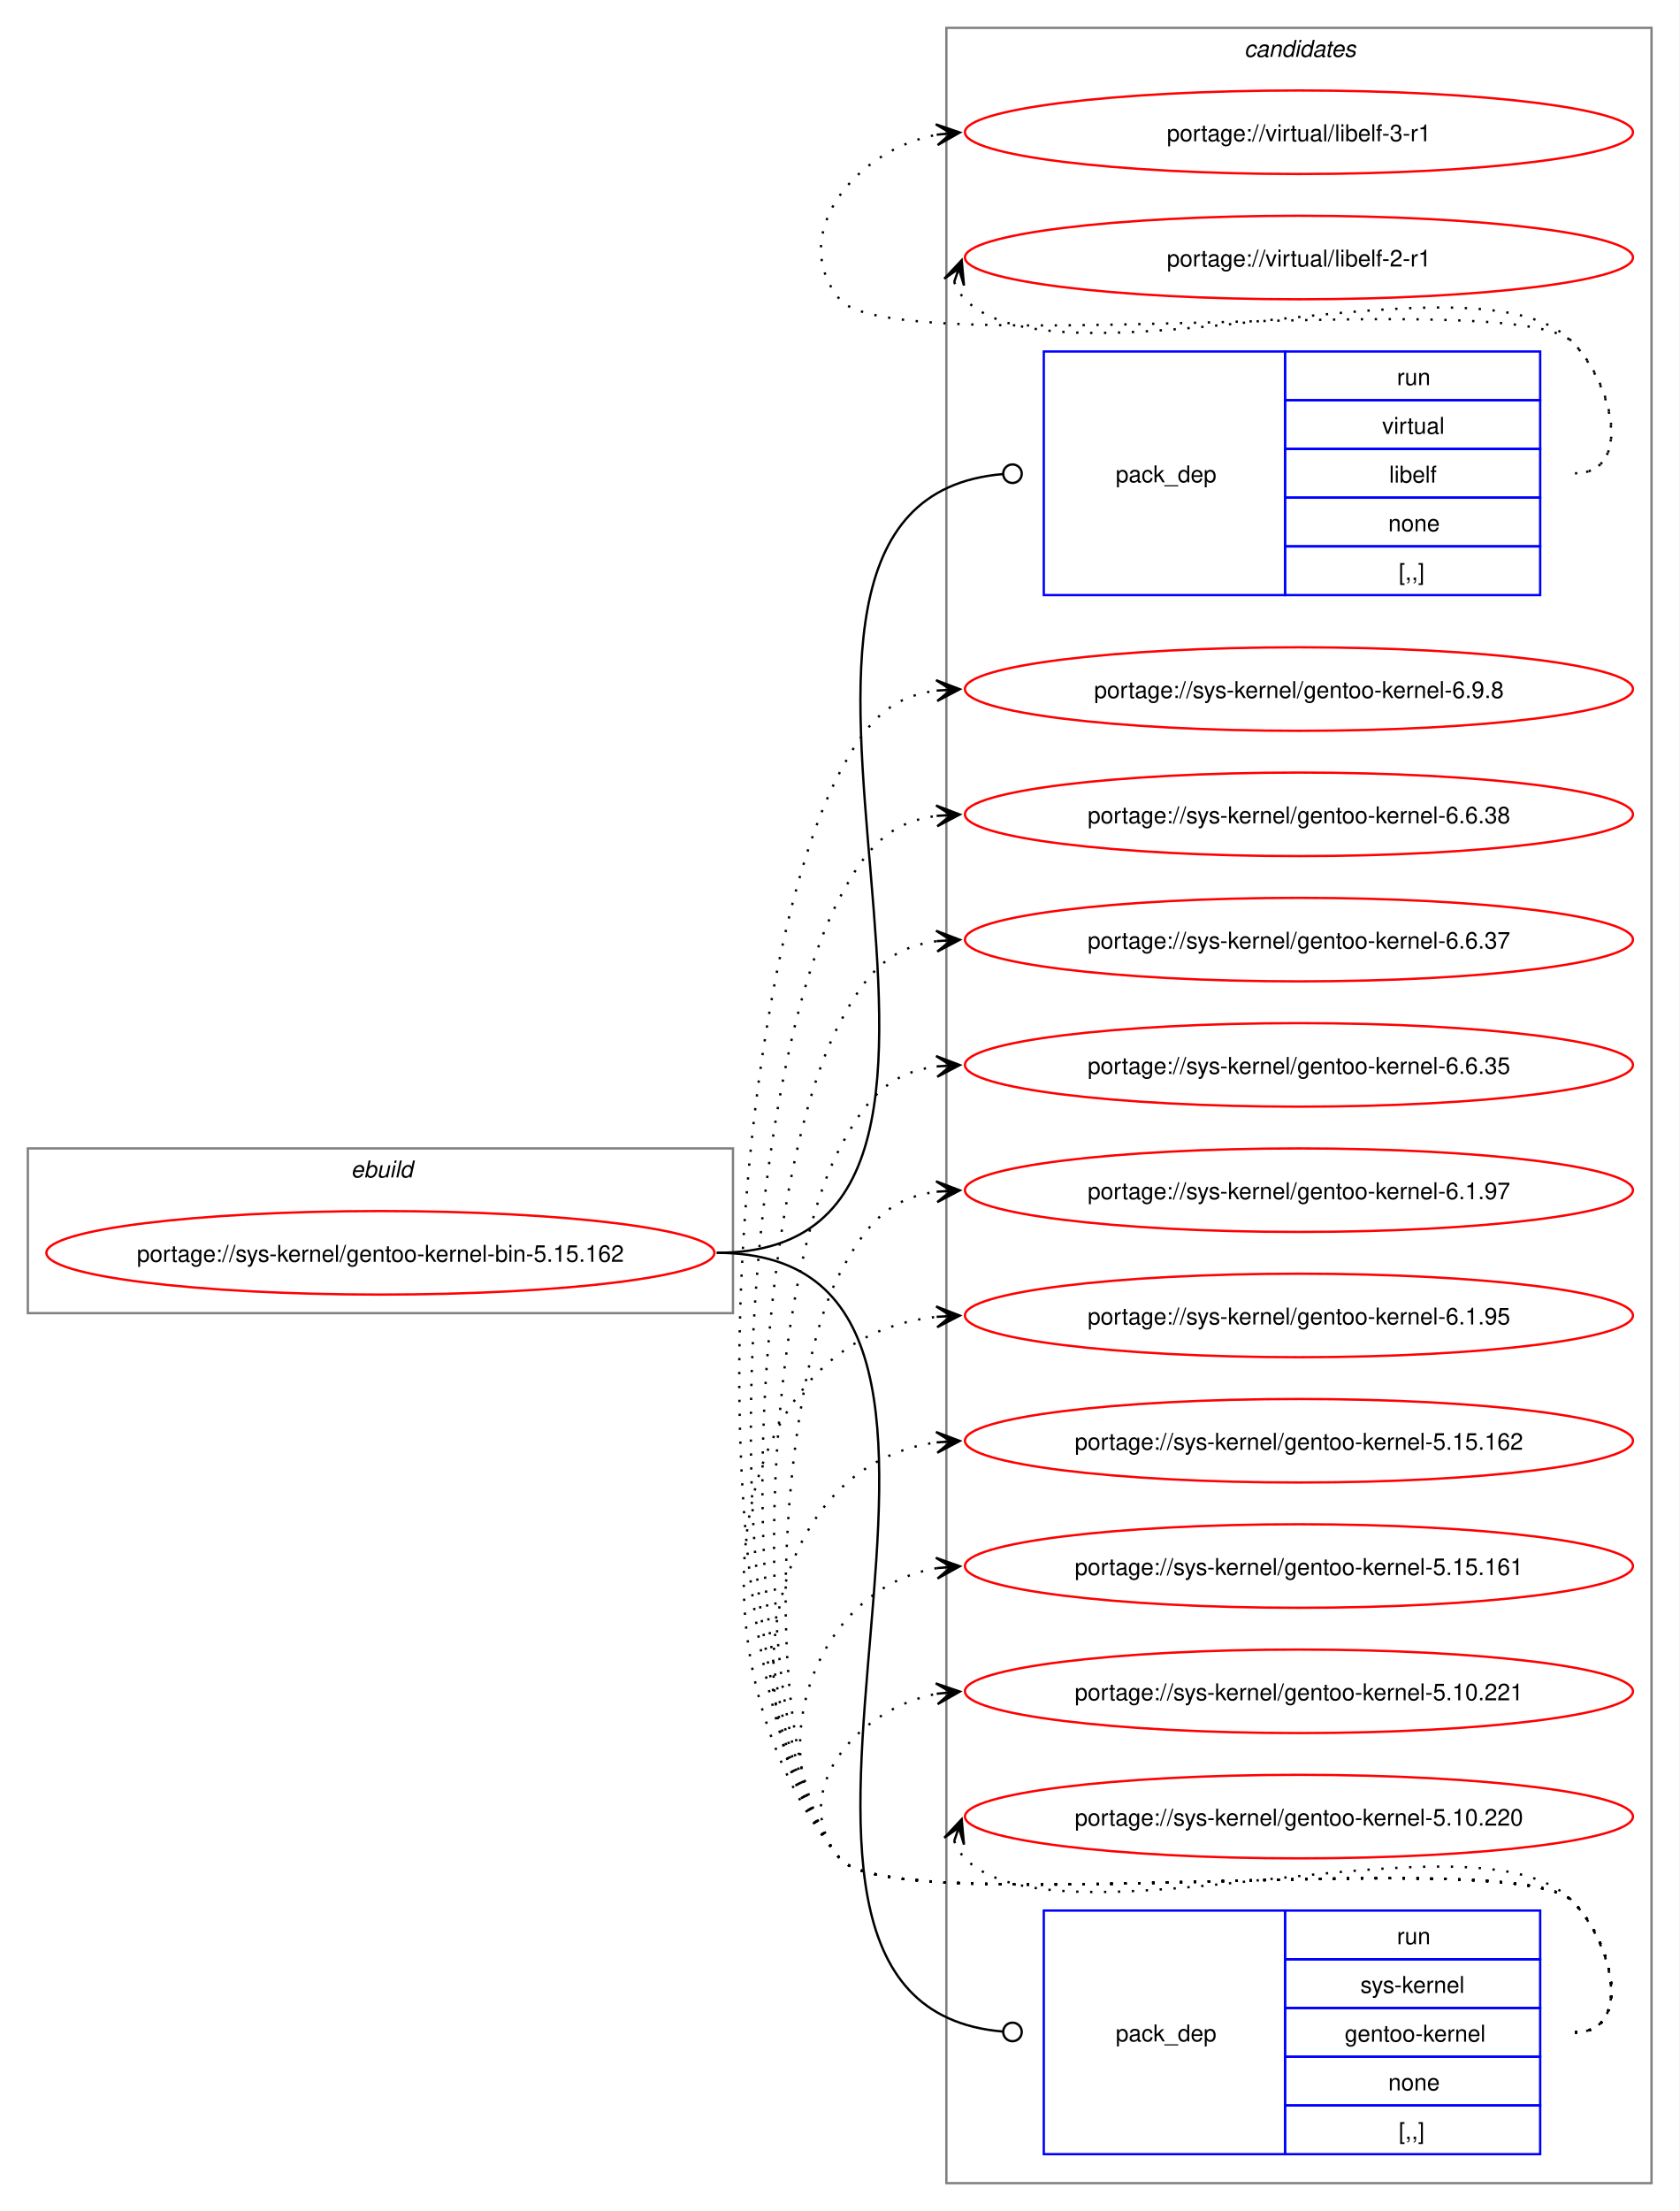
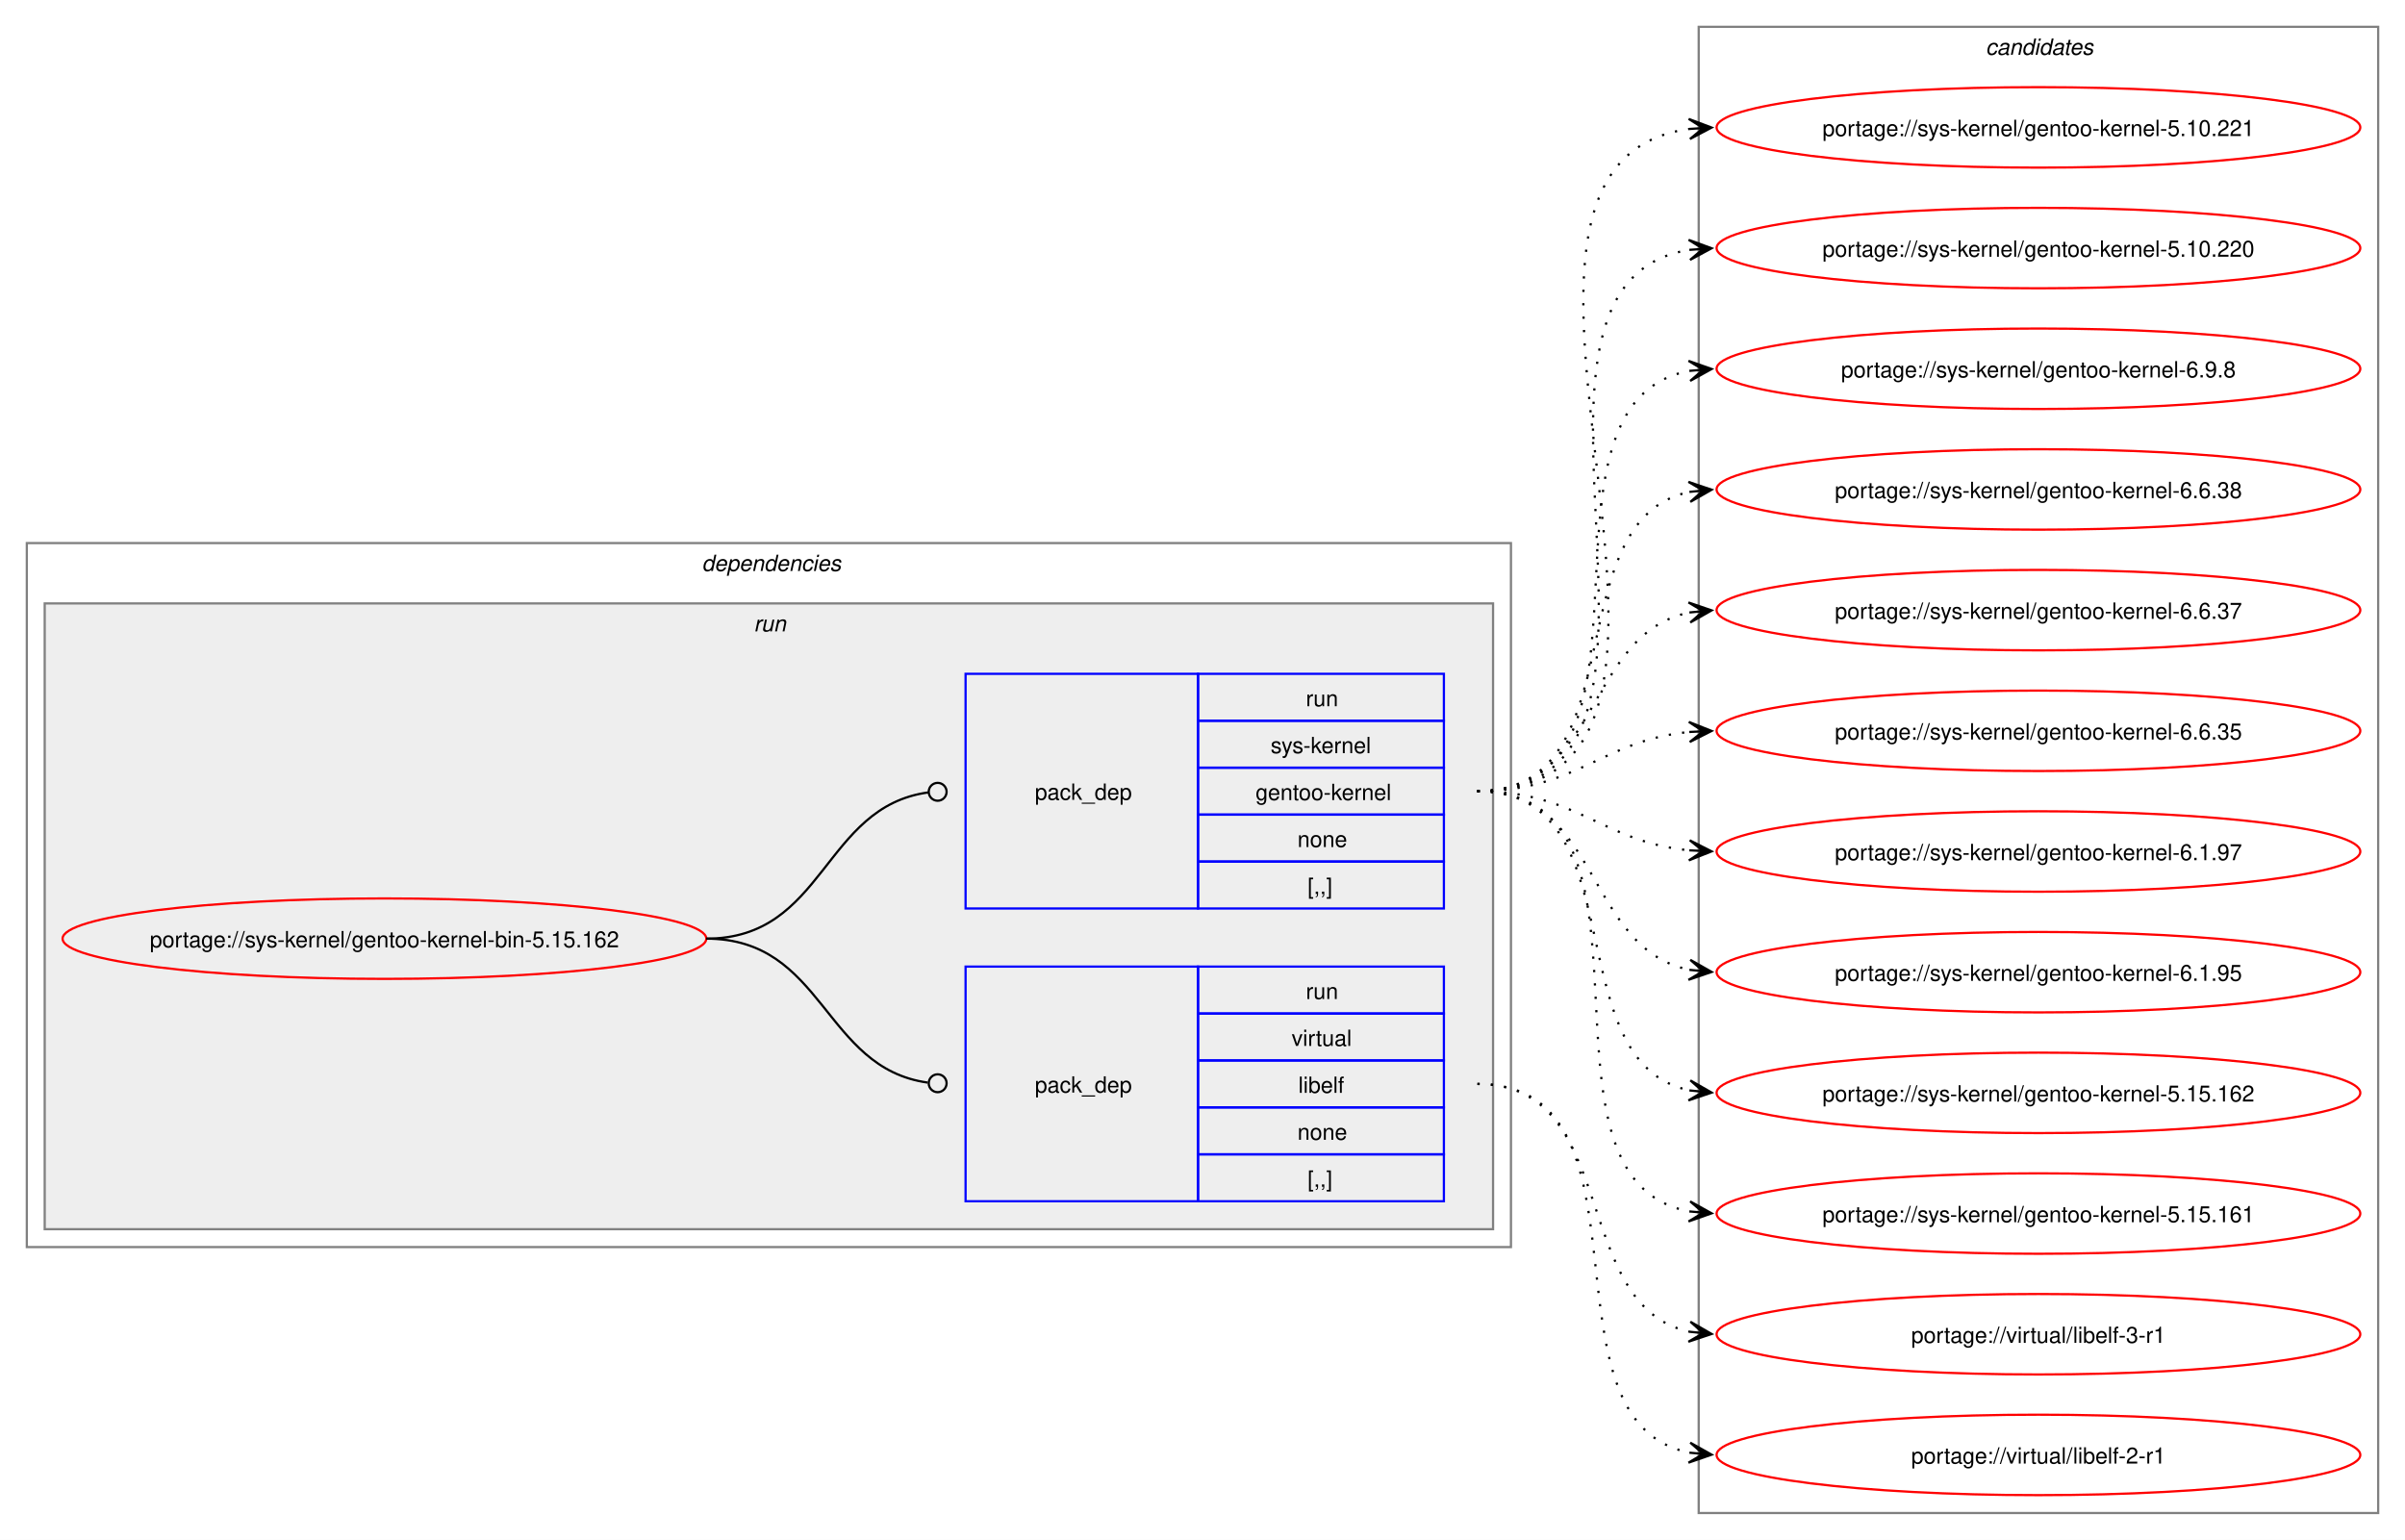
- <svg xmlns="http://www.w3.org/2000/svg" xmlns:xlink="http://www.w3.org/1999/xlink" width="724pt" height="953pt" viewBox="0.00 0.00 724.00 953.00">
-   <g id="graph0" class="graph" transform="scale(1 1) rotate(0) translate(4 949)">
-     <polygon fill="white" stroke="none" points="-4,4 -4,-949 720,-949 720,4 -4,4" />
+ <svg xmlns="http://www.w3.org/2000/svg" xmlns:xlink="http://www.w3.org/1999/xlink" width="1076pt" height="689pt" viewBox="0.00 0.00 1076.00 689.00">
+   <g id="graph0" class="graph" transform="scale(1 1) rotate(0) translate(4 685)">
+     <polygon fill="white" stroke="none" points="-4,4 -4,-685 1072,-685 1072,4 -4,4" />
+     <g id="clust2" class="cluster">
+       <polygon fill="none" stroke="gray" points="8,-127 8,-442 672,-442 672,-127 8,-127" />
+       <text text-anchor="start" x="310" y="-429.5" font-family="Helvetica,sans-Serif" font-style="italic" font-size="10.00">dependencies</text>
+     </g>
+     <g id="clust5" class="cluster">
+       <polygon fill="#eeeeee" stroke="gray" points="16,-135 16,-415 664,-415 664,-135 16,-135" />
+       <text text-anchor="start" x="333.25" y="-402.5" font-family="Helvetica,sans-Serif" font-style="italic" font-size="10.00">run</text>
+     </g>
    <g id="clust8" class="cluster">
-       <polygon fill="none" stroke="gray" points="404,-8 404,-937 708,-937 708,-8 404,-8" />
-       <text text-anchor="start" x="532.38" y="-924.5" font-family="Helvetica,sans-Serif" font-style="italic" font-size="10.00">candidates</text>
-     </g>
-     <g id="clust1" class="cluster">
-       <polygon fill="none" stroke="gray" points="8,-383 8,-454 312,-454 312,-383 8,-383" />
-       <text text-anchor="start" x="147.25" y="-441.5" font-family="Helvetica,sans-Serif" font-style="italic" font-size="10.00">ebuild</text>
+       <polygon fill="none" stroke="gray" points="756,-8 756,-673 1060,-673 1060,-8 756,-8" />
+       <text text-anchor="start" x="884.38" y="-660.5" font-family="Helvetica,sans-Serif" font-style="italic" font-size="10.00">candidates</text>
    </g>
    <g id="node1" class="node">
      <g id="a_node1">
        <a xlink:href="../sys-kernel/gentoo-kernel-bin-5.15.162.svg" xlink:title="portage://sys-kernel/gentoo-kernel-bin-5.15.162">
-           <ellipse fill="none" stroke="red" cx="160" cy="-409" rx="144" ry="18" />
-           <text text-anchor="middle" x="160" y="-405.12" font-family="Helvetica,sans-Serif" font-size="10.00">portage://sys-kernel/gentoo-kernel-bin-5.15.162</text>
+           <ellipse fill="none" stroke="red" cx="168" cy="-265" rx="144" ry="18" />
+           <text text-anchor="middle" x="168" y="-261.12" font-family="Helvetica,sans-Serif" font-size="10.00">portage://sys-kernel/gentoo-kernel-bin-5.15.162</text>
        </a>
      </g>
    </g>
    <g id="node2" class="node">
-       <polygon fill="none" stroke="blue" points="446,-692.5 446,-797.5 550,-797.5 550,-692.5 446,-692.5" />
-       <text text-anchor="start" x="477" y="-741.12" font-family="Helvetica,sans-Serif" font-size="10.00">pack_dep</text>
-       <polygon fill="none" stroke="blue" points="550,-776.5 550,-797.5 660,-797.5 660,-776.5 550,-776.5" />
-       <text text-anchor="start" x="598.25" y="-783" font-family="Helvetica,sans-Serif" font-size="10.00">run</text>
-       <polygon fill="none" stroke="blue" points="550,-755.5 550,-776.5 660,-776.5 660,-755.5 550,-755.5" />
-       <text text-anchor="start" x="591.88" y="-762" font-family="Helvetica,sans-Serif" font-size="10.00">virtual</text>
-       <polygon fill="none" stroke="blue" points="550,-734.5 550,-755.5 660,-755.5 660,-734.5 550,-734.5" />
-       <text text-anchor="start" x="594.88" y="-741" font-family="Helvetica,sans-Serif" font-size="10.00">libelf</text>
-       <polygon fill="none" stroke="blue" points="550,-713.5 550,-734.5 660,-734.5 660,-713.5 550,-713.5" />
-       <text text-anchor="start" x="594.5" y="-720" font-family="Helvetica,sans-Serif" font-size="10.00">none</text>
-       <polygon fill="none" stroke="blue" points="550,-692.5 550,-713.5 660,-713.5 660,-692.5 550,-692.5" />
-       <text text-anchor="start" x="599" y="-699" font-family="Helvetica,sans-Serif" font-size="10.00">[,,]</text>
+       <polygon fill="none" stroke="blue" points="428,-147.5 428,-252.5 532,-252.5 532,-147.5 428,-147.5" />
+       <text text-anchor="start" x="459" y="-196.12" font-family="Helvetica,sans-Serif" font-size="10.00">pack_dep</text>
+       <polygon fill="none" stroke="blue" points="532,-231.5 532,-252.5 642,-252.5 642,-231.5 532,-231.5" />
+       <text text-anchor="start" x="580.25" y="-238" font-family="Helvetica,sans-Serif" font-size="10.00">run</text>
+       <polygon fill="none" stroke="blue" points="532,-210.5 532,-231.5 642,-231.5 642,-210.5 532,-210.5" />
+       <text text-anchor="start" x="573.88" y="-217" font-family="Helvetica,sans-Serif" font-size="10.00">virtual</text>
+       <polygon fill="none" stroke="blue" points="532,-189.5 532,-210.5 642,-210.5 642,-189.5 532,-189.5" />
+       <text text-anchor="start" x="576.88" y="-196" font-family="Helvetica,sans-Serif" font-size="10.00">libelf</text>
+       <polygon fill="none" stroke="blue" points="532,-168.5 532,-189.5 642,-189.5 642,-168.5 532,-168.5" />
+       <text text-anchor="start" x="576.5" y="-175" font-family="Helvetica,sans-Serif" font-size="10.00">none</text>
+       <polygon fill="none" stroke="blue" points="532,-147.5 532,-168.5 642,-168.5 642,-147.5 532,-147.5" />
+       <text text-anchor="start" x="581" y="-154" font-family="Helvetica,sans-Serif" font-size="10.00">[,,]</text>
    </g>
    <g id="edge1" class="edge">
-       <path fill="none" stroke="black" d="M305,-409C462.47,-409 283.45,-732.65 428.43,-744.66" />
-       <ellipse fill="none" stroke="black" cx="432.5" cy="-744.82" rx="4" ry="4" />
+       <path fill="none" stroke="black" d="M312,-265C364.85,-265 364.24,-207.15 411.04,-200.6" />
+       <ellipse fill="none" stroke="black" cx="415.51" cy="-200.3" rx="4" ry="4" />
    </g>
    <g id="node3" class="node">
-       <polygon fill="none" stroke="blue" points="446,-20.5 446,-125.5 550,-125.5 550,-20.5 446,-20.5" />
-       <text text-anchor="start" x="477" y="-69.12" font-family="Helvetica,sans-Serif" font-size="10.00">pack_dep</text>
-       <polygon fill="none" stroke="blue" points="550,-104.5 550,-125.5 660,-125.5 660,-104.5 550,-104.5" />
-       <text text-anchor="start" x="598.25" y="-111" font-family="Helvetica,sans-Serif" font-size="10.00">run</text>
-       <polygon fill="none" stroke="blue" points="550,-83.5 550,-104.5 660,-104.5 660,-83.5 550,-83.5" />
-       <text text-anchor="start" x="582.5" y="-90" font-family="Helvetica,sans-Serif" font-size="10.00">sys-kernel</text>
-       <polygon fill="none" stroke="blue" points="550,-62.5 550,-83.5 660,-83.5 660,-62.5 550,-62.5" />
-       <text text-anchor="start" x="575.75" y="-69" font-family="Helvetica,sans-Serif" font-size="10.00">gentoo-kernel</text>
-       <polygon fill="none" stroke="blue" points="550,-41.5 550,-62.5 660,-62.5 660,-41.5 550,-41.5" />
-       <text text-anchor="start" x="594.5" y="-48" font-family="Helvetica,sans-Serif" font-size="10.00">none</text>
-       <polygon fill="none" stroke="blue" points="550,-20.5 550,-41.5 660,-41.5 660,-20.5 550,-20.5" />
-       <text text-anchor="start" x="599" y="-27" font-family="Helvetica,sans-Serif" font-size="10.00">[,,]</text>
+       <polygon fill="none" stroke="blue" points="428,-278.5 428,-383.5 532,-383.5 532,-278.5 428,-278.5" />
+       <text text-anchor="start" x="459" y="-327.12" font-family="Helvetica,sans-Serif" font-size="10.00">pack_dep</text>
+       <polygon fill="none" stroke="blue" points="532,-362.5 532,-383.5 642,-383.5 642,-362.5 532,-362.5" />
+       <text text-anchor="start" x="580.25" y="-369" font-family="Helvetica,sans-Serif" font-size="10.00">run</text>
+       <polygon fill="none" stroke="blue" points="532,-341.5 532,-362.5 642,-362.5 642,-341.5 532,-341.5" />
+       <text text-anchor="start" x="564.5" y="-348" font-family="Helvetica,sans-Serif" font-size="10.00">sys-kernel</text>
+       <polygon fill="none" stroke="blue" points="532,-320.5 532,-341.5 642,-341.5 642,-320.5 532,-320.5" />
+       <text text-anchor="start" x="557.75" y="-327" font-family="Helvetica,sans-Serif" font-size="10.00">gentoo-kernel</text>
+       <polygon fill="none" stroke="blue" points="532,-299.5 532,-320.5 642,-320.5 642,-299.5 532,-299.5" />
+       <text text-anchor="start" x="576.5" y="-306" font-family="Helvetica,sans-Serif" font-size="10.00">none</text>
+       <polygon fill="none" stroke="blue" points="532,-278.5 532,-299.5 642,-299.5 642,-278.5 532,-278.5" />
+       <text text-anchor="start" x="581" y="-285" font-family="Helvetica,sans-Serif" font-size="10.00">[,,]</text>
    </g>
    <g id="edge2" class="edge">
-       <path fill="none" stroke="black" d="M305,-409C462.47,-409 283.45,-85.35 428.43,-73.34" />
-       <ellipse fill="none" stroke="black" cx="432.5" cy="-73.18" rx="4" ry="4" />
+       <path fill="none" stroke="black" d="M312,-265C365.18,-265 364.06,-323.98 411.3,-330.43" />
+       <ellipse fill="none" stroke="black" cx="415.51" cy="-330.71" rx="4" ry="4" />
    </g>
    <g id="node4" class="node">
      <g id="a_node4">
        <a xlink:href="../virtual/libelf-3-r1.svg" xlink:title="portage://virtual/libelf-3-r1">
-           <ellipse fill="none" stroke="red" cx="556" cy="-892" rx="144" ry="18" />
-           <text text-anchor="middle" x="556" y="-888.12" font-family="Helvetica,sans-Serif" font-size="10.00">portage://virtual/libelf-3-r1</text>
+           <ellipse fill="none" stroke="red" cx="908" cy="-88" rx="144" ry="18" />
+           <text text-anchor="middle" x="908" y="-84.12" font-family="Helvetica,sans-Serif" font-size="10.00">portage://virtual/libelf-3-r1</text>
        </a>
      </g>
    </g>
    <g id="edge3" class="edge">
-       <path fill="none" stroke="black" stroke-dasharray="1,5" d="M675,-745C700.12,-745 691.6,-783.59 674,-801.5 649.35,-826.59 380.36,-792.85 358,-820 335.11,-847.8 364.6,-884.35 399.91,-890.95" />
-       <polygon fill="black" stroke="black" points="409.79,-891.89 399.41,-895.43 406.02,-891.53 399.83,-890.95 399.83,-890.95 399.83,-890.95 406.02,-891.53 400.25,-886.47 409.79,-891.89" />
+       <path fill="none" stroke="black" stroke-dasharray="1,5" d="M657,-200C721.52,-200 697.76,-100.74 751.94,-89.11" />
+       <polygon fill="black" stroke="black" points="761.79,-88.12 752.29,-93.6 758.02,-88.5 751.84,-89.12 751.84,-89.12 751.84,-89.12 758.02,-88.5 751.39,-84.64 761.79,-88.12" />
    </g>
    <g id="node5" class="node">
      <g id="a_node5">
        <a xlink:href="../virtual/libelf-2-r1.svg" xlink:title="portage://virtual/libelf-2-r1">
-           <ellipse fill="none" stroke="red" cx="556" cy="-838" rx="144" ry="18" />
-           <text text-anchor="middle" x="556" y="-834.12" font-family="Helvetica,sans-Serif" font-size="10.00">portage://virtual/libelf-2-r1</text>
+           <ellipse fill="none" stroke="red" cx="908" cy="-34" rx="144" ry="18" />
+           <text text-anchor="middle" x="908" y="-30.12" font-family="Helvetica,sans-Serif" font-size="10.00">portage://virtual/libelf-2-r1</text>
        </a>
      </g>
    </g>
    <g id="edge4" class="edge">
-       <path fill="none" stroke="black" stroke-dasharray="1,5" d="M407.37,-827.45C408.4,-824.7 410.07,-821.96 412,-820 452.96,-778.42 633.83,-843.85 674,-801.5 691.28,-783.28 700.12,-745 675,-745" />
-       <polygon fill="black" stroke="black" points="410.6,-836.85 403.09,-828.86 409.37,-833.27 407.34,-827.39 407.34,-827.39 407.34,-827.39 409.37,-833.27 411.6,-825.93 410.6,-836.85" />
+       <path fill="none" stroke="black" stroke-dasharray="1,5" d="M657,-200C740.6,-200 681.35,-48.58 752.12,-34.97" />
+       <polygon fill="black" stroke="black" points="761.79,-34.11 752.23,-39.48 758.02,-34.45 751.83,-35 751.83,-35 751.83,-35 758.02,-34.45 751.42,-30.52 761.79,-34.11" />
    </g>
    <g id="node6" class="node">
      <g id="a_node6">
        <a xlink:href="../sys-kernel/gentoo-kernel-6.9.8.svg" xlink:title="portage://sys-kernel/gentoo-kernel-6.9.8">
-           <ellipse fill="none" stroke="red" cx="556" cy="-652" rx="144" ry="18" />
-           <text text-anchor="middle" x="556" y="-648.12" font-family="Helvetica,sans-Serif" font-size="10.00">portage://sys-kernel/gentoo-kernel-6.9.8</text>
+           <ellipse fill="none" stroke="red" cx="908" cy="-520" rx="144" ry="18" />
+           <text text-anchor="middle" x="908" y="-516.12" font-family="Helvetica,sans-Serif" font-size="10.00">portage://sys-kernel/gentoo-kernel-6.9.8</text>
        </a>
      </g>
    </g>
    <g id="edge5" class="edge">
-       <path fill="none" stroke="black" stroke-dasharray="1,5" d="M675,-73C700.12,-73 691.6,-111.59 674,-129.5 649.35,-154.59 380.36,-120.85 358,-148 291.9,-228.29 309.32,-524.09 358,-616 369.45,-637.63 379.33,-648.67 399.96,-651.35" />
-       <polygon fill="black" stroke="black" points="409.78,-651.93 399.54,-655.83 406.01,-651.7 399.8,-651.34 399.8,-651.34 399.8,-651.34 406.01,-651.7 400.07,-646.85 409.78,-651.93" />
+       <path fill="none" stroke="black" stroke-dasharray="1,5" d="M657,-331C749.36,-331 673.49,-504.81 752.05,-519.07" />
+       <polygon fill="black" stroke="black" points="761.79,-519.9 751.44,-523.54 758.02,-519.58 751.82,-519.05 751.82,-519.05 751.82,-519.05 758.02,-519.58 752.2,-514.57 761.79,-519.9" />
    </g>
    <g id="node7" class="node">
      <g id="a_node7">
        <a xlink:href="../sys-kernel/gentoo-kernel-6.6.38.svg" xlink:title="portage://sys-kernel/gentoo-kernel-6.6.38">
-           <ellipse fill="none" stroke="red" cx="556" cy="-598" rx="144" ry="18" />
-           <text text-anchor="middle" x="556" y="-594.12" font-family="Helvetica,sans-Serif" font-size="10.00">portage://sys-kernel/gentoo-kernel-6.6.38</text>
+           <ellipse fill="none" stroke="red" cx="908" cy="-466" rx="144" ry="18" />
+           <text text-anchor="middle" x="908" y="-462.12" font-family="Helvetica,sans-Serif" font-size="10.00">portage://sys-kernel/gentoo-kernel-6.6.38</text>
        </a>
      </g>
    </g>
    <g id="edge6" class="edge">
-       <path fill="none" stroke="black" stroke-dasharray="1,5" d="M675,-73C700.12,-73 691.6,-111.59 674,-129.5 649.35,-154.59 380.36,-120.85 358,-148 299.52,-219.03 314.94,-480.7 358,-562 369.45,-583.63 379.33,-594.67 399.96,-597.35" />
-       <polygon fill="black" stroke="black" points="409.78,-597.93 399.54,-601.83 406.01,-597.7 399.8,-597.34 399.8,-597.34 399.8,-597.34 406.01,-597.7 400.07,-592.85 409.78,-597.93" />
+       <path fill="none" stroke="black" stroke-dasharray="1,5" d="M657,-331C729.26,-331 691.28,-452.14 751.92,-464.91" />
+       <polygon fill="black" stroke="black" points="761.79,-465.88 751.4,-469.38 758.02,-465.51 751.84,-464.9 751.84,-464.9 751.84,-464.9 758.02,-465.51 752.27,-460.43 761.79,-465.88" />
    </g>
    <g id="node8" class="node">
      <g id="a_node8">
        <a xlink:href="../sys-kernel/gentoo-kernel-6.6.37.svg" xlink:title="portage://sys-kernel/gentoo-kernel-6.6.37">
-           <ellipse fill="none" stroke="red" cx="556" cy="-544" rx="144" ry="18" />
-           <text text-anchor="middle" x="556" y="-540.12" font-family="Helvetica,sans-Serif" font-size="10.00">portage://sys-kernel/gentoo-kernel-6.6.37</text>
+           <ellipse fill="none" stroke="red" cx="908" cy="-412" rx="144" ry="18" />
+           <text text-anchor="middle" x="908" y="-408.12" font-family="Helvetica,sans-Serif" font-size="10.00">portage://sys-kernel/gentoo-kernel-6.6.37</text>
        </a>
      </g>
    </g>
    <g id="edge7" class="edge">
-       <path fill="none" stroke="black" stroke-dasharray="1,5" d="M675,-73C700.12,-73 691.6,-111.59 674,-129.5 649.35,-154.59 380.36,-120.85 358,-148 307.15,-209.76 320.56,-437.3 358,-508 369.45,-529.63 379.33,-540.67 399.96,-543.35" />
-       <polygon fill="black" stroke="black" points="409.78,-543.93 399.54,-547.83 406.01,-543.7 399.8,-543.34 399.8,-543.34 399.8,-543.34 406.01,-543.7 400.07,-538.85 409.78,-543.93" />
+       <path fill="none" stroke="black" stroke-dasharray="1,5" d="M657,-331C712.35,-331 705.06,-401.6 752.1,-410.98" />
+       <polygon fill="black" stroke="black" points="761.79,-411.89 751.41,-415.43 758.02,-411.53 751.83,-410.95 751.83,-410.95 751.83,-410.95 758.02,-411.53 752.25,-406.47 761.79,-411.89" />
    </g>
    <g id="node9" class="node">
      <g id="a_node9">
        <a xlink:href="../sys-kernel/gentoo-kernel-6.6.35.svg" xlink:title="portage://sys-kernel/gentoo-kernel-6.6.35">
-           <ellipse fill="none" stroke="red" cx="556" cy="-490" rx="144" ry="18" />
-           <text text-anchor="middle" x="556" y="-486.12" font-family="Helvetica,sans-Serif" font-size="10.00">portage://sys-kernel/gentoo-kernel-6.6.35</text>
+           <ellipse fill="none" stroke="red" cx="908" cy="-358" rx="144" ry="18" />
+           <text text-anchor="middle" x="908" y="-354.12" font-family="Helvetica,sans-Serif" font-size="10.00">portage://sys-kernel/gentoo-kernel-6.6.35</text>
        </a>
      </g>
    </g>
    <g id="edge8" class="edge">
-       <path fill="none" stroke="black" stroke-dasharray="1,5" d="M675,-73C700.12,-73 691.6,-111.59 674,-129.5 649.35,-154.59 380.36,-120.85 358,-148 314.78,-200.5 326.17,-393.91 358,-454 369.45,-475.63 379.33,-486.67 399.96,-489.35" />
-       <polygon fill="black" stroke="black" points="409.78,-489.93 399.54,-493.83 406.01,-489.7 399.8,-489.34 399.8,-489.34 399.8,-489.34 406.01,-489.7 400.07,-484.85 409.78,-489.93" />
+       <path fill="none" stroke="black" stroke-dasharray="1,5" d="M657,-331C701.63,-331 712.68,-353.75 751.8,-357.48" />
+       <polygon fill="black" stroke="black" points="761.78,-357.94 751.59,-361.98 758.01,-357.77 751.79,-357.48 751.79,-357.48 751.79,-357.48 758.01,-357.77 752,-352.99 761.78,-357.94" />
    </g>
    <g id="node10" class="node">
      <g id="a_node10">
        <a xlink:href="../sys-kernel/gentoo-kernel-6.1.97.svg" xlink:title="portage://sys-kernel/gentoo-kernel-6.1.97">
-           <ellipse fill="none" stroke="red" cx="556" cy="-436" rx="144" ry="18" />
-           <text text-anchor="middle" x="556" y="-432.12" font-family="Helvetica,sans-Serif" font-size="10.00">portage://sys-kernel/gentoo-kernel-6.1.97</text>
+           <ellipse fill="none" stroke="red" cx="908" cy="-304" rx="144" ry="18" />
+           <text text-anchor="middle" x="908" y="-300.12" font-family="Helvetica,sans-Serif" font-size="10.00">portage://sys-kernel/gentoo-kernel-6.1.97</text>
        </a>
      </g>
    </g>
    <g id="edge9" class="edge">
-       <path fill="none" stroke="black" stroke-dasharray="1,5" d="M675,-73C700.12,-73 691.6,-111.59 674,-129.5 649.35,-154.59 380.36,-120.85 358,-148 322.41,-191.23 331.79,-350.51 358,-400 369.45,-421.63 379.33,-432.67 399.96,-435.35" />
-       <polygon fill="black" stroke="black" points="409.78,-435.93 399.54,-439.83 406.01,-435.7 399.8,-435.34 399.8,-435.34 399.8,-435.34 406.01,-435.7 400.07,-430.85 409.78,-435.93" />
+       <path fill="none" stroke="black" stroke-dasharray="1,5" d="M657,-331C701.63,-331 712.68,-308.25 751.8,-304.52" />
+       <polygon fill="black" stroke="black" points="761.78,-304.06 752,-309.01 758.01,-304.23 751.79,-304.52 751.79,-304.52 751.79,-304.52 758.01,-304.23 751.59,-300.02 761.78,-304.06" />
    </g>
    <g id="node11" class="node">
      <g id="a_node11">
        <a xlink:href="../sys-kernel/gentoo-kernel-6.1.95.svg" xlink:title="portage://sys-kernel/gentoo-kernel-6.1.95">
-           <ellipse fill="none" stroke="red" cx="556" cy="-382" rx="144" ry="18" />
-           <text text-anchor="middle" x="556" y="-378.12" font-family="Helvetica,sans-Serif" font-size="10.00">portage://sys-kernel/gentoo-kernel-6.1.95</text>
+           <ellipse fill="none" stroke="red" cx="908" cy="-250" rx="144" ry="18" />
+           <text text-anchor="middle" x="908" y="-246.12" font-family="Helvetica,sans-Serif" font-size="10.00">portage://sys-kernel/gentoo-kernel-6.1.95</text>
        </a>
      </g>
    </g>
    <g id="edge10" class="edge">
-       <path fill="none" stroke="black" stroke-dasharray="1,5" d="M675,-73C700.12,-73 691.6,-111.59 674,-129.5 649.35,-154.59 380.36,-120.85 358,-148 292.67,-227.35 303.45,-371.13 399.8,-381.42" />
-       <polygon fill="black" stroke="black" points="409.78,-381.94 399.56,-385.91 406.01,-381.74 399.8,-381.42 399.8,-381.42 399.8,-381.42 406.01,-381.74 400.03,-376.92 409.78,-381.94" />
+       <path fill="none" stroke="black" stroke-dasharray="1,5" d="M657,-331C712.35,-331 705.06,-260.4 752.1,-251.02" />
+       <polygon fill="black" stroke="black" points="761.79,-250.11 752.25,-255.53 758.02,-250.47 751.83,-251.05 751.83,-251.05 751.83,-251.05 758.02,-250.47 751.41,-246.57 761.79,-250.11" />
    </g>
    <g id="node12" class="node">
      <g id="a_node12">
        <a xlink:href="../sys-kernel/gentoo-kernel-5.15.162.svg" xlink:title="portage://sys-kernel/gentoo-kernel-5.15.162">
-           <ellipse fill="none" stroke="red" cx="556" cy="-328" rx="144" ry="18" />
-           <text text-anchor="middle" x="556" y="-324.12" font-family="Helvetica,sans-Serif" font-size="10.00">portage://sys-kernel/gentoo-kernel-5.15.162</text>
+           <ellipse fill="none" stroke="red" cx="908" cy="-196" rx="144" ry="18" />
+           <text text-anchor="middle" x="908" y="-192.12" font-family="Helvetica,sans-Serif" font-size="10.00">portage://sys-kernel/gentoo-kernel-5.15.162</text>
        </a>
      </g>
    </g>
    <g id="edge11" class="edge">
-       <path fill="none" stroke="black" stroke-dasharray="1,5" d="M675,-73C700.12,-73 691.6,-111.59 674,-129.5 649.35,-154.59 380.36,-120.85 358,-148 307.37,-209.49 325.73,-317.72 400.13,-327.32" />
-       <polygon fill="black" stroke="black" points="409.78,-327.92 399.52,-331.79 406.01,-327.69 399.8,-327.29 399.8,-327.29 399.8,-327.29 406.01,-327.69 400.09,-322.8 409.78,-327.92" />
+       <path fill="none" stroke="black" stroke-dasharray="1,5" d="M657,-331C729.26,-331 691.28,-209.86 751.92,-197.09" />
+       <polygon fill="black" stroke="black" points="761.79,-196.12 752.27,-201.57 758.02,-196.49 751.84,-197.1 751.84,-197.1 751.84,-197.1 758.02,-196.49 751.4,-192.62 761.79,-196.12" />
    </g>
    <g id="node13" class="node">
      <g id="a_node13">
        <a xlink:href="../sys-kernel/gentoo-kernel-5.15.161.svg" xlink:title="portage://sys-kernel/gentoo-kernel-5.15.161">
-           <ellipse fill="none" stroke="red" cx="556" cy="-274" rx="144" ry="18" />
-           <text text-anchor="middle" x="556" y="-270.12" font-family="Helvetica,sans-Serif" font-size="10.00">portage://sys-kernel/gentoo-kernel-5.15.161</text>
+           <ellipse fill="none" stroke="red" cx="908" cy="-142" rx="144" ry="18" />
+           <text text-anchor="middle" x="908" y="-138.12" font-family="Helvetica,sans-Serif" font-size="10.00">portage://sys-kernel/gentoo-kernel-5.15.161</text>
        </a>
      </g>
    </g>
    <g id="edge12" class="edge">
-       <path fill="none" stroke="black" stroke-dasharray="1,5" d="M675,-73C700.12,-73 691.6,-111.59 674,-129.5 649.35,-154.59 380.36,-120.85 358,-148 321.8,-191.97 346.66,-264.24 399.97,-273.1" />
-       <polygon fill="black" stroke="black" points="409.79,-273.9 399.45,-277.57 406.02,-273.59 399.82,-273.09 399.82,-273.09 399.82,-273.09 406.02,-273.59 400.18,-268.6 409.79,-273.9" />
+       <path fill="none" stroke="black" stroke-dasharray="1,5" d="M657,-331C749.36,-331 673.49,-157.19 752.05,-142.93" />
+       <polygon fill="black" stroke="black" points="761.79,-142.1 752.2,-147.43 758.02,-142.42 751.82,-142.95 751.82,-142.95 751.82,-142.95 758.02,-142.42 751.44,-138.46 761.79,-142.1" />
    </g>
    <g id="node14" class="node">
      <g id="a_node14">
        <a xlink:href="../sys-kernel/gentoo-kernel-5.10.221.svg" xlink:title="portage://sys-kernel/gentoo-kernel-5.10.221">
-           <ellipse fill="none" stroke="red" cx="556" cy="-220" rx="144" ry="18" />
-           <text text-anchor="middle" x="556" y="-216.12" font-family="Helvetica,sans-Serif" font-size="10.00">portage://sys-kernel/gentoo-kernel-5.10.221</text>
+           <ellipse fill="none" stroke="red" cx="908" cy="-628" rx="144" ry="18" />
+           <text text-anchor="middle" x="908" y="-624.12" font-family="Helvetica,sans-Serif" font-size="10.00">portage://sys-kernel/gentoo-kernel-5.10.221</text>
        </a>
      </g>
    </g>
    <g id="edge13" class="edge">
-       <path fill="none" stroke="black" stroke-dasharray="1,5" d="M675,-73C700.12,-73 691.6,-111.59 674,-129.5 649.35,-154.59 380.36,-120.85 358,-148 335.11,-175.8 364.6,-212.35 399.91,-218.95" />
-       <polygon fill="black" stroke="black" points="409.79,-219.89 399.41,-223.43 406.02,-219.53 399.83,-218.95 399.83,-218.95 399.83,-218.95 406.02,-219.53 400.25,-214.47 409.79,-219.89" />
+       <path fill="none" stroke="black" stroke-dasharray="1,5" d="M657,-331C793.19,-331 632.47,-611.42 751.83,-627.3" />
+       <polygon fill="black" stroke="black" points="761.78,-627.92 751.52,-631.79 758.01,-627.69 751.8,-627.3 751.8,-627.3 751.8,-627.3 758.01,-627.69 752.09,-622.81 761.78,-627.92" />
    </g>
    <g id="node15" class="node">
      <g id="a_node15">
        <a xlink:href="../sys-kernel/gentoo-kernel-5.10.220.svg" xlink:title="portage://sys-kernel/gentoo-kernel-5.10.220">
-           <ellipse fill="none" stroke="red" cx="556" cy="-166" rx="144" ry="18" />
-           <text text-anchor="middle" x="556" y="-162.12" font-family="Helvetica,sans-Serif" font-size="10.00">portage://sys-kernel/gentoo-kernel-5.10.220</text>
+           <ellipse fill="none" stroke="red" cx="908" cy="-574" rx="144" ry="18" />
+           <text text-anchor="middle" x="908" y="-570.12" font-family="Helvetica,sans-Serif" font-size="10.00">portage://sys-kernel/gentoo-kernel-5.10.220</text>
        </a>
      </g>
    </g>
    <g id="edge14" class="edge">
-       <path fill="none" stroke="black" stroke-dasharray="1,5" d="M407.37,-155.45C408.4,-152.7 410.07,-149.96 412,-148 452.96,-106.42 633.83,-171.85 674,-129.5 691.28,-111.28 700.12,-73 675,-73" />
-       <polygon fill="black" stroke="black" points="410.6,-164.85 403.09,-156.86 409.37,-161.27 407.34,-155.39 407.34,-155.39 407.34,-155.39 409.37,-161.27 411.6,-153.93 410.6,-164.85" />
+       <path fill="none" stroke="black" stroke-dasharray="1,5" d="M657,-331C770.92,-331 653.51,-558.13 752.06,-573.21" />
+       <polygon fill="black" stroke="black" points="761.78,-573.91 751.49,-577.68 758.01,-573.64 751.81,-573.2 751.81,-573.2 751.81,-573.2 758.01,-573.64 752.13,-568.71 761.78,-573.91" />
    </g>
  </g>
</svg>
